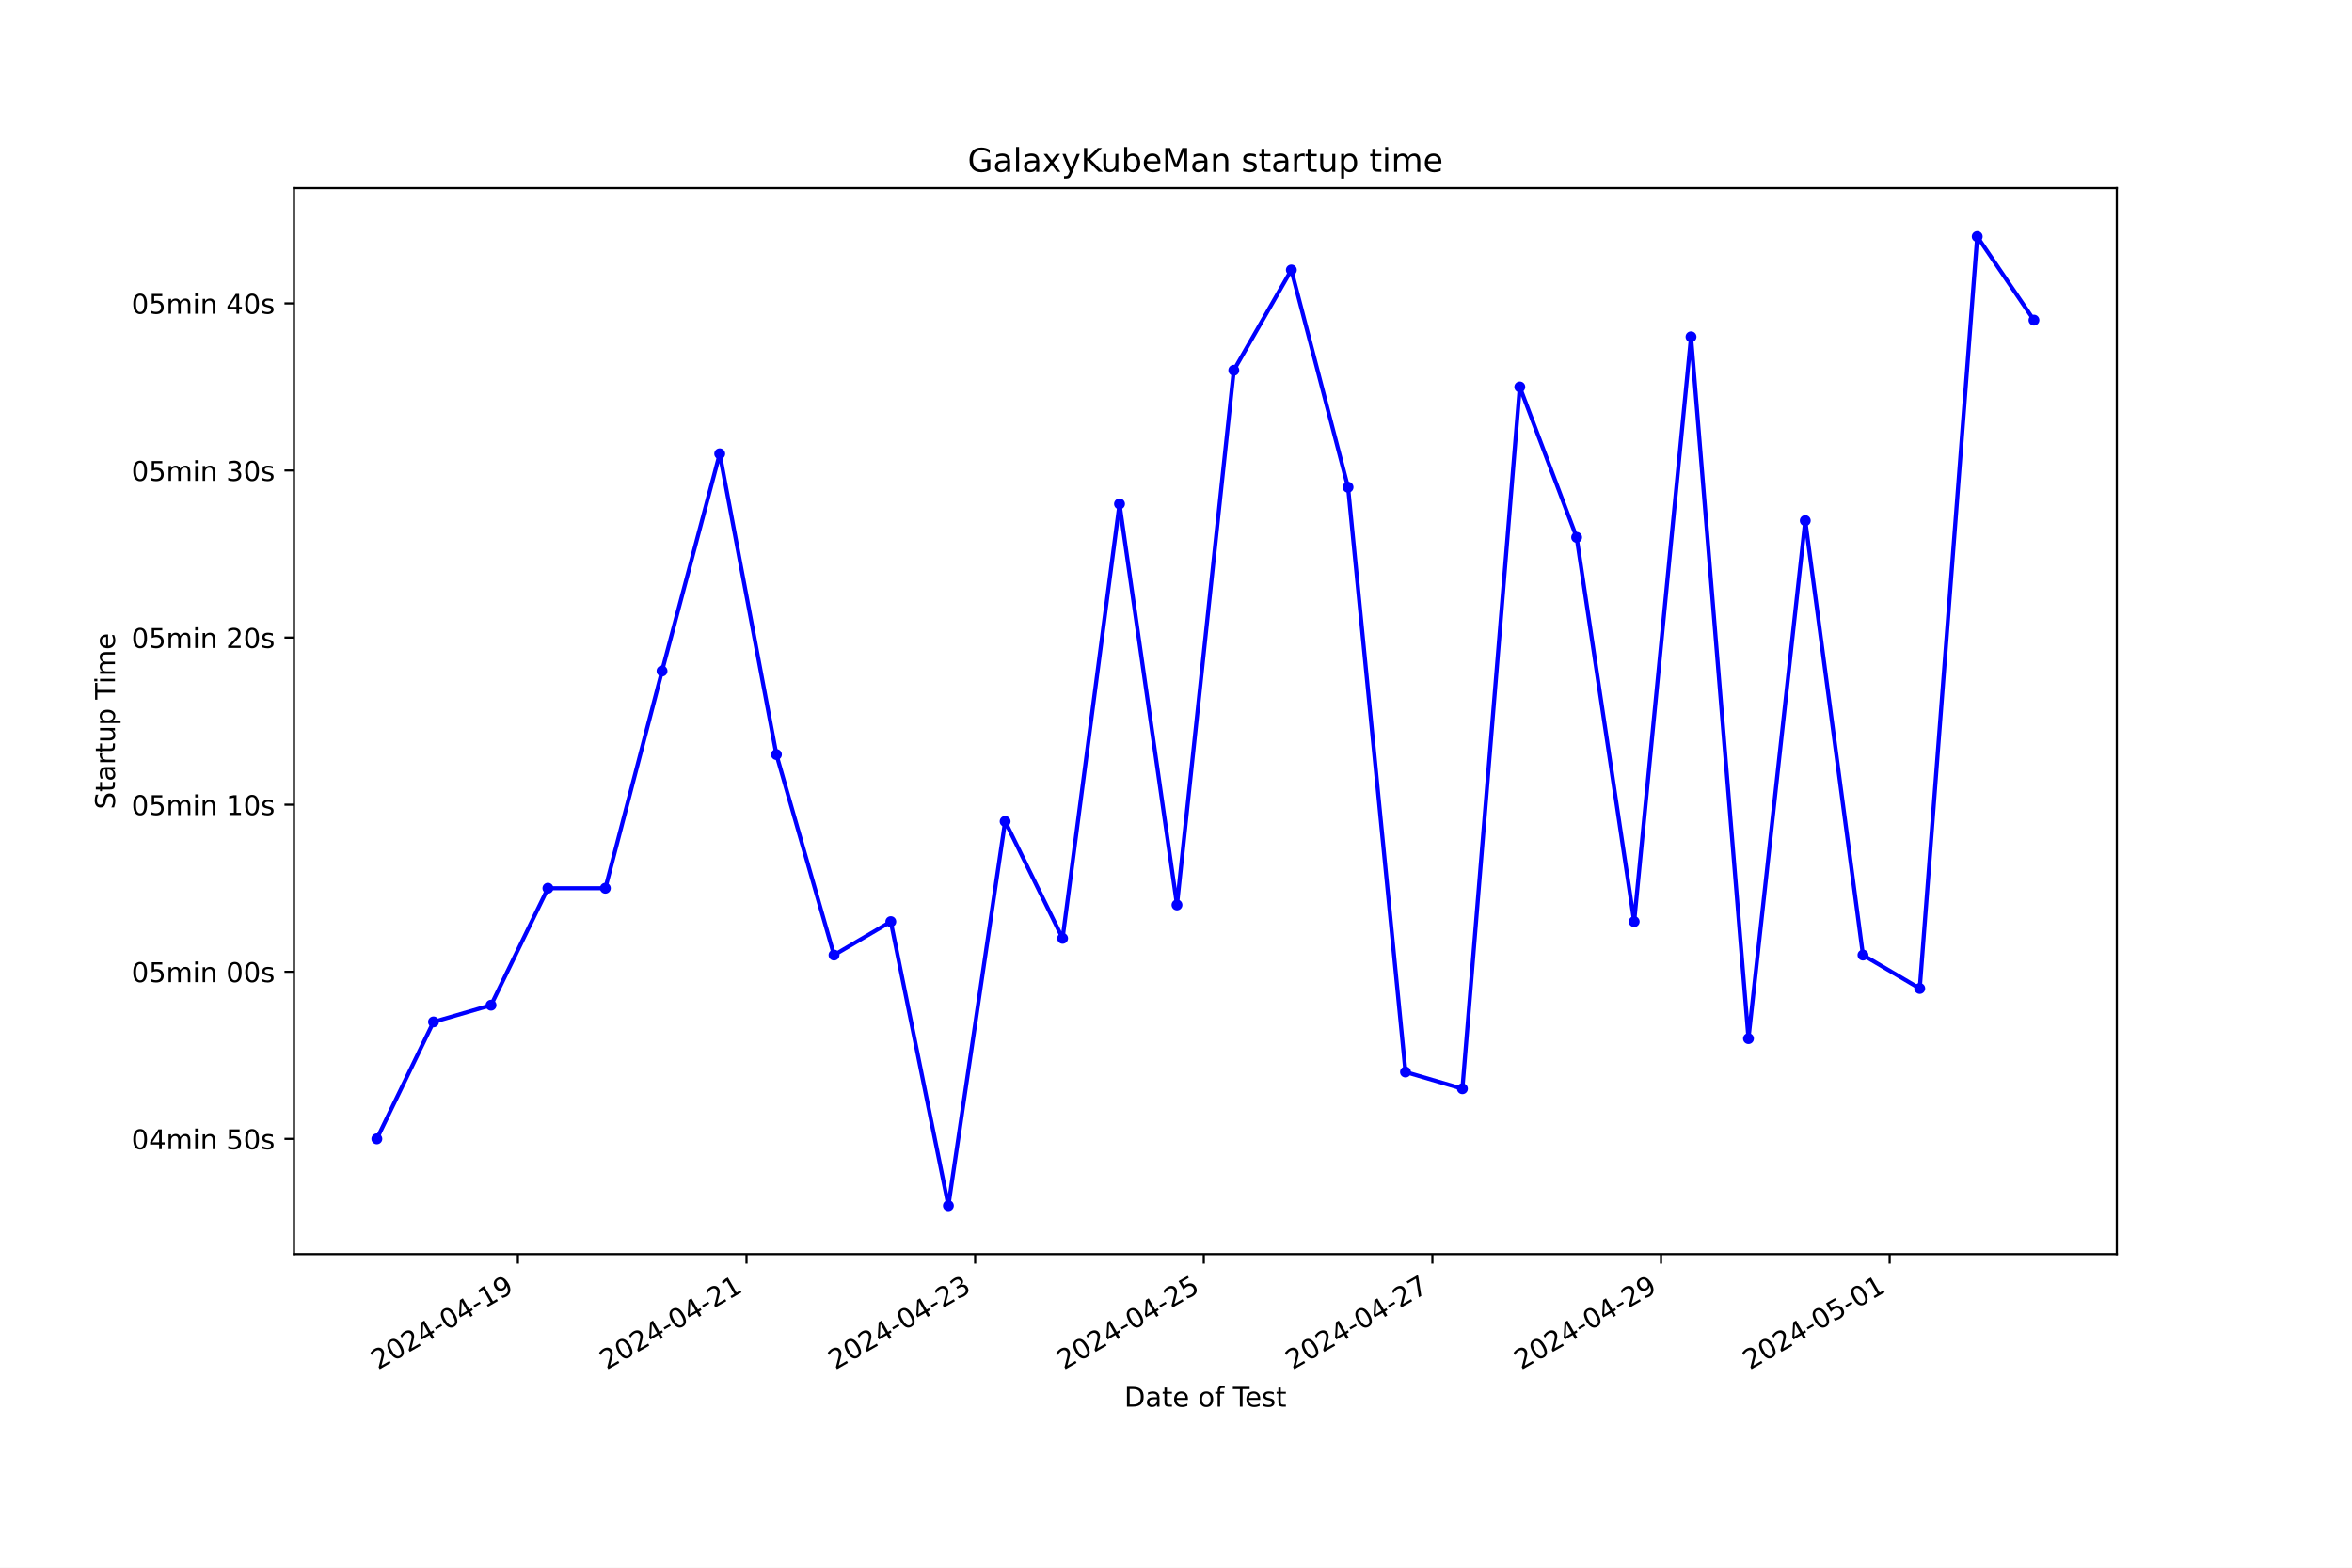
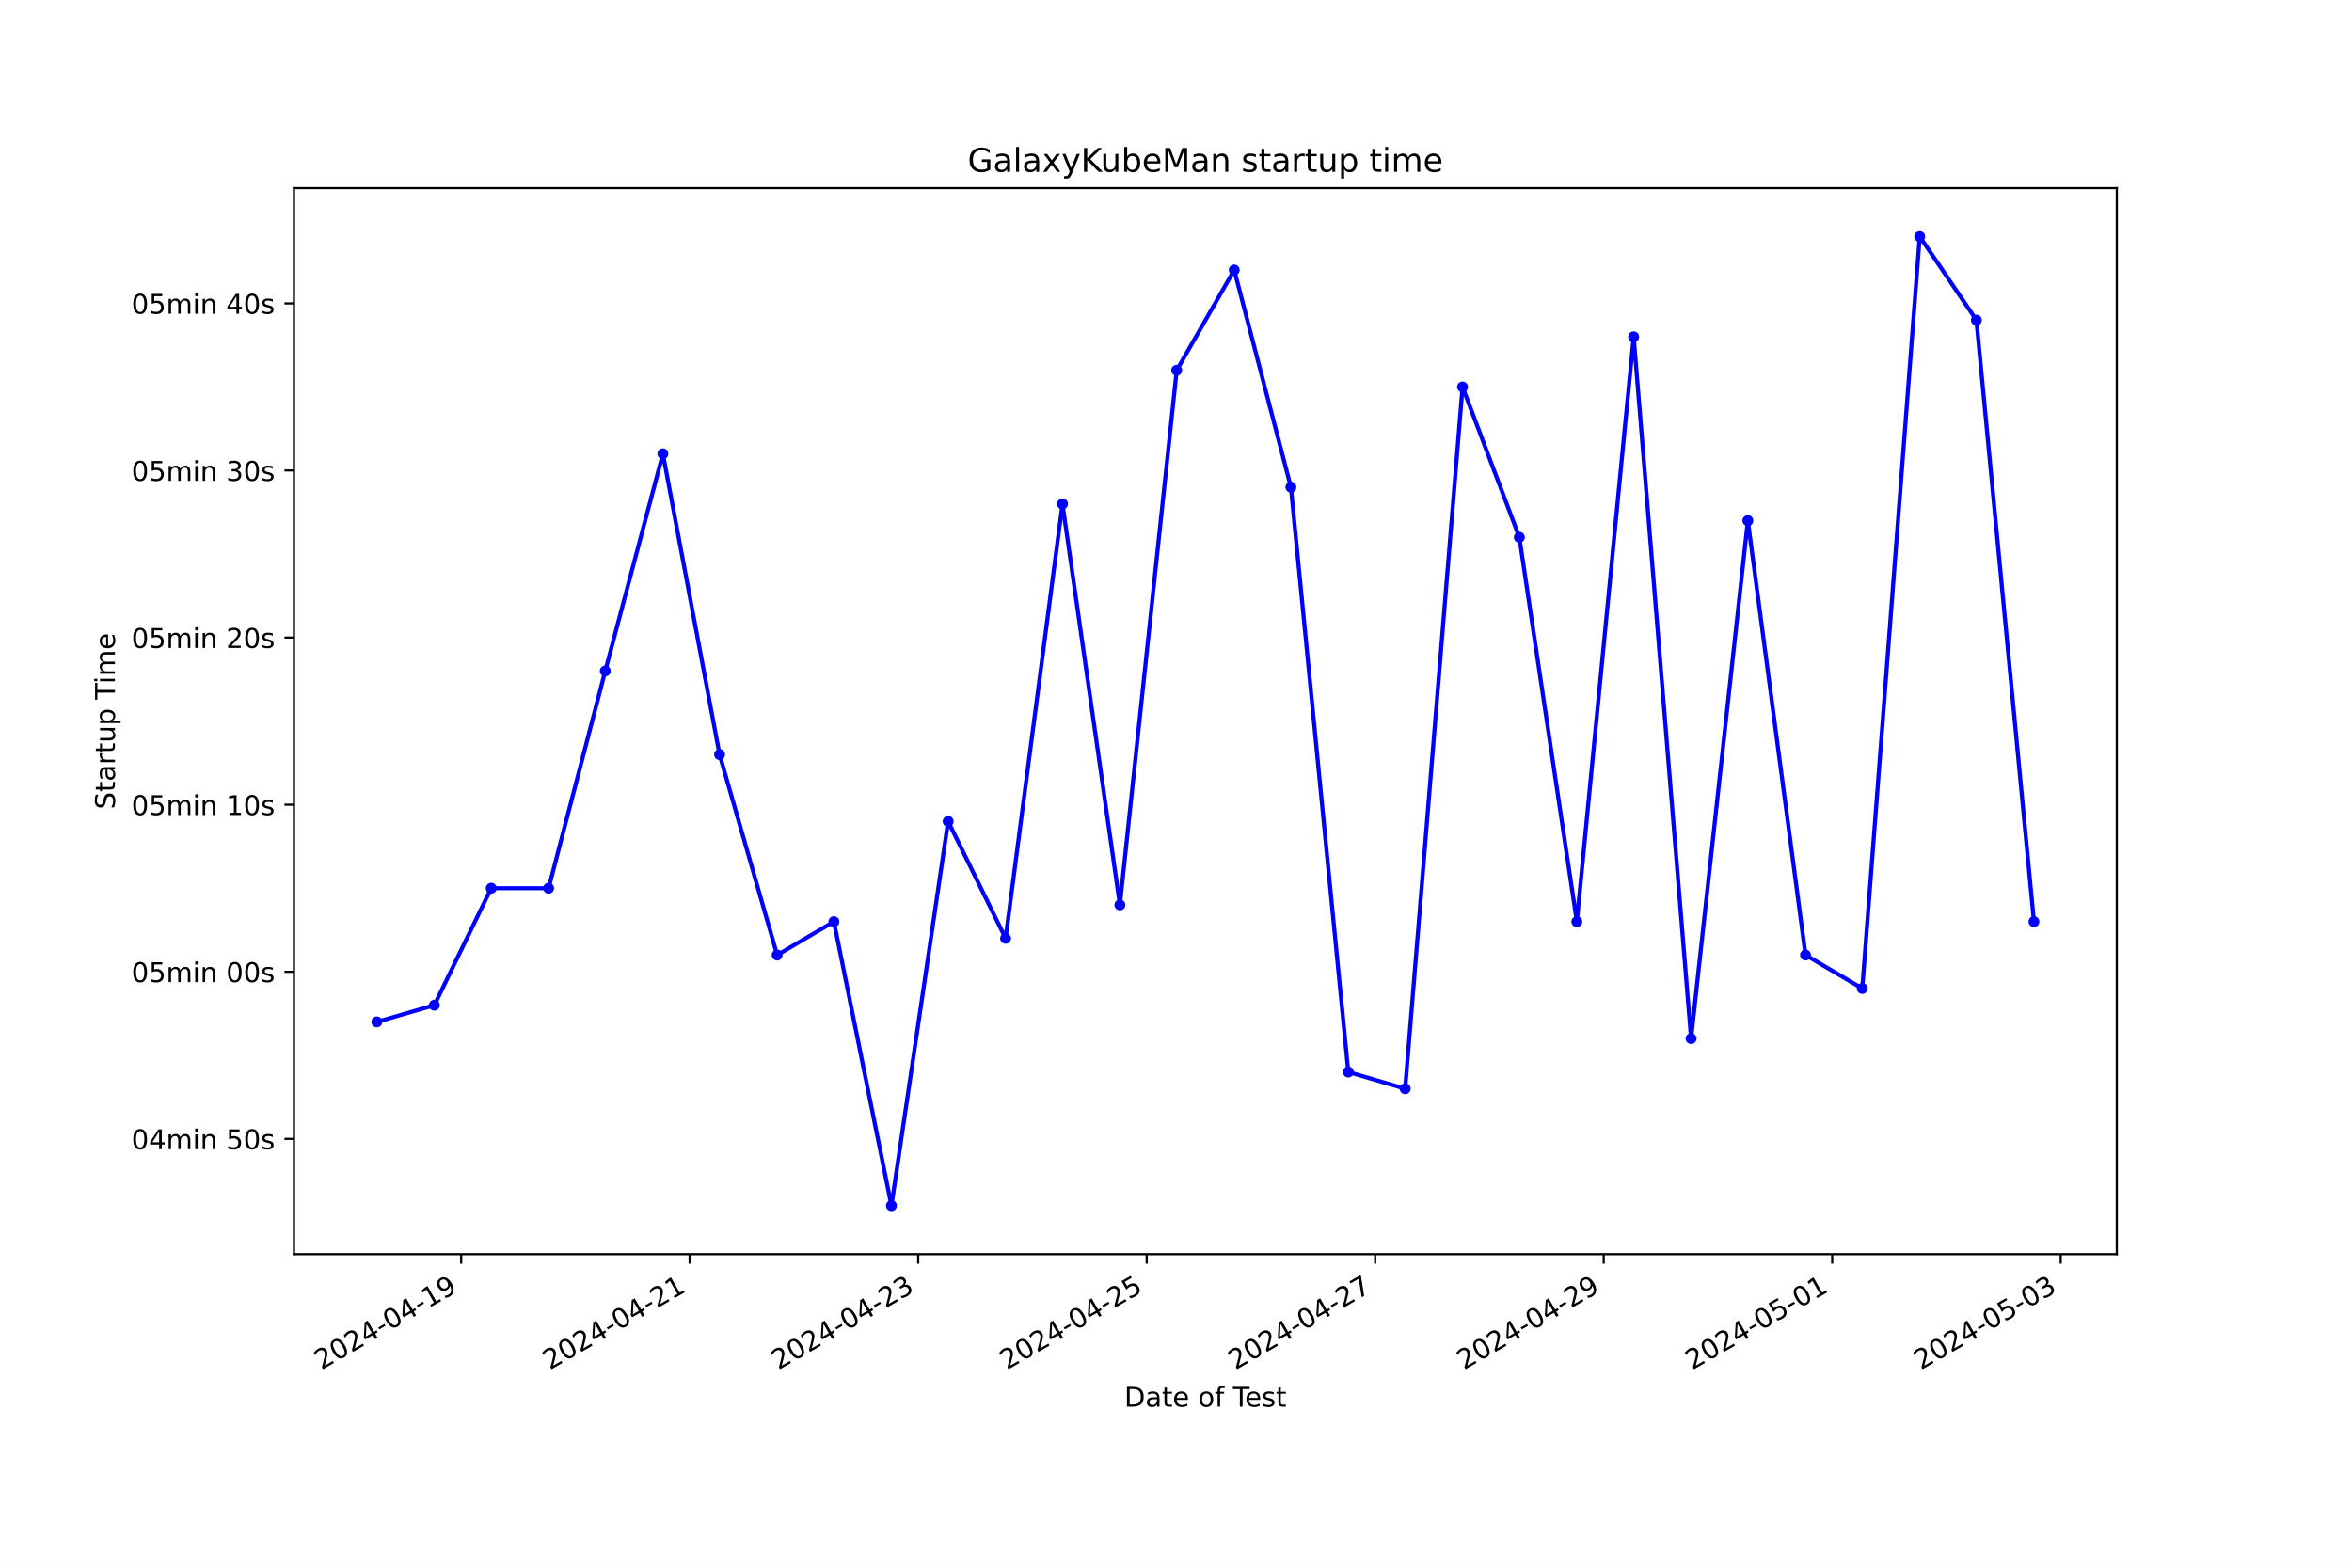
<svg xmlns="http://www.w3.org/2000/svg" xmlns:xlink="http://www.w3.org/1999/xlink" width="864pt" height="576pt" viewBox="0 0 864 576" version="1.1">
  <defs>
    <style type="text/css">*{stroke-linejoin: round; stroke-linecap: butt}</style>
  </defs>
  <g id="figure_1">
    <g id="patch_1">
      <path d="M 0 576  L 864 576  L 864 0  L 0 0  z " style="fill: #ffffff" />
    </g>
    <g id="axes_1">
      <g id="patch_2">
        <path d="M 108 460.8  L 777.6 460.8  L 777.6 69.12  L 108 69.12  z " style="fill: #ffffff" />
      </g>
      <g id="matplotlib.axis_1">
        <g id="xtick_1">
          <g id="line2d_1">
            <defs>
-               <path id="m2655f3339d" d="M 0 0  L 0 3.5  " style="stroke: #000000; stroke-width: 0.8" />
+               <path id="m634c5c6048" d="M 0 0  L 0 3.5  " style="stroke: #000000; stroke-width: 0.8" />
            </defs>
            <g>
-               <use xlink:href="#m2655f3339d" x="190.243" y="460.8" style="stroke: #000000; stroke-width: 0.8" />
+               <use xlink:href="#m634c5c6048" x="169.413" y="460.8" style="stroke: #000000; stroke-width: 0.8" />
            </g>
          </g>
          <g id="text_1">
-             <g transform="translate(138.8737 503.4383) rotate(-30) scale(0.1 -0.1)">
+             <g transform="translate(118.0431 503.4383) rotate(-30) scale(0.1 -0.1)">
              <defs>
                <path id="DejaVuSans-32" d="M 1228 531  L 3431 531  L 3431 0  L 469 0  L 469 531  Q 828 903 1448 1529  Q 2069 2156 2228 2338  Q 2531 2678 2651 2914  Q 2772 3150 2772 3378  Q 2772 3750 2511 3984  Q 2250 4219 1831 4219  Q 1534 4219 1204 4116  Q 875 4013 500 3803  L 500 4441  Q 881 4594 1212 4672  Q 1544 4750 1819 4750  Q 2544 4750 2975 4387  Q 3406 4025 3406 3419  Q 3406 3131 3298 2873  Q 3191 2616 2906 2266  Q 2828 2175 2409 1742  Q 1991 1309 1228 531  z " transform="scale(0.015625)" />
                <path id="DejaVuSans-30" d="M 2034 4250  Q 1547 4250 1301 3770  Q 1056 3291 1056 2328  Q 1056 1369 1301 889  Q 1547 409 2034 409  Q 2525 409 2770 889  Q 3016 1369 3016 2328  Q 3016 3291 2770 3770  Q 2525 4250 2034 4250  z M 2034 4750  Q 2819 4750 3233 4129  Q 3647 3509 3647 2328  Q 3647 1150 3233 529  Q 2819 -91 2034 -91  Q 1250 -91 836 529  Q 422 1150 422 2328  Q 422 3509 836 4129  Q 1250 4750 2034 4750  z " transform="scale(0.015625)" />
                <path id="DejaVuSans-34" d="M 2419 4116  L 825 1625  L 2419 1625  L 2419 4116  z M 2253 4666  L 3047 4666  L 3047 1625  L 3713 1625  L 3713 1100  L 3047 1100  L 3047 0  L 2419 0  L 2419 1100  L 313 1100  L 313 1709  L 2253 4666  z " transform="scale(0.015625)" />
                <path id="DejaVuSans-2d" d="M 313 2009  L 1997 2009  L 1997 1497  L 313 1497  L 313 2009  z " transform="scale(0.015625)" />
                <path id="DejaVuSans-31" d="M 794 531  L 1825 531  L 1825 4091  L 703 3866  L 703 4441  L 1819 4666  L 2450 4666  L 2450 531  L 3481 531  L 3481 0  L 794 0  L 794 531  z " transform="scale(0.015625)" />
                <path id="DejaVuSans-39" d="M 703 97  L 703 672  Q 941 559 1184 500  Q 1428 441 1663 441  Q 2288 441 2617 861  Q 2947 1281 2994 2138  Q 2813 1869 2534 1725  Q 2256 1581 1919 1581  Q 1219 1581 811 2004  Q 403 2428 403 3163  Q 403 3881 828 4315  Q 1253 4750 1959 4750  Q 2769 4750 3195 4129  Q 3622 3509 3622 2328  Q 3622 1225 3098 567  Q 2575 -91 1691 -91  Q 1453 -91 1209 -44  Q 966 3 703 97  z M 1959 2075  Q 2384 2075 2632 2365  Q 2881 2656 2881 3163  Q 2881 3666 2632 3958  Q 2384 4250 1959 4250  Q 1534 4250 1286 3958  Q 1038 3666 1038 3163  Q 1038 2656 1286 2365  Q 1534 2075 1959 2075  z " transform="scale(0.015625)" />
              </defs>
              <use xlink:href="#DejaVuSans-32" />
              <use xlink:href="#DejaVuSans-30" x="63.623" />
              <use xlink:href="#DejaVuSans-32" x="127.246" />
              <use xlink:href="#DejaVuSans-34" x="190.869" />
              <use xlink:href="#DejaVuSans-2d" x="254.492" />
              <use xlink:href="#DejaVuSans-30" x="290.576" />
              <use xlink:href="#DejaVuSans-34" x="354.199" />
              <use xlink:href="#DejaVuSans-2d" x="417.822" />
              <use xlink:href="#DejaVuSans-31" x="453.906" />
              <use xlink:href="#DejaVuSans-39" x="517.529" />
            </g>
          </g>
        </g>
        <g id="xtick_2">
          <g id="line2d_2">
            <g>
-               <use xlink:href="#m2655f3339d" x="274.229" y="460.8" style="stroke: #000000; stroke-width: 0.8" />
+               <use xlink:href="#m634c5c6048" x="253.352" y="460.8" style="stroke: #000000; stroke-width: 0.8" />
            </g>
          </g>
          <g id="text_2">
-             <g transform="translate(222.8595 503.4383) rotate(-30) scale(0.1 -0.1)">
+             <g transform="translate(201.9829 503.4383) rotate(-30) scale(0.1 -0.1)">
              <use xlink:href="#DejaVuSans-32" />
              <use xlink:href="#DejaVuSans-30" x="63.623" />
              <use xlink:href="#DejaVuSans-32" x="127.246" />
              <use xlink:href="#DejaVuSans-34" x="190.869" />
              <use xlink:href="#DejaVuSans-2d" x="254.492" />
              <use xlink:href="#DejaVuSans-30" x="290.576" />
              <use xlink:href="#DejaVuSans-34" x="354.199" />
              <use xlink:href="#DejaVuSans-2d" x="417.822" />
              <use xlink:href="#DejaVuSans-32" x="453.906" />
              <use xlink:href="#DejaVuSans-31" x="517.529" />
            </g>
          </g>
        </g>
        <g id="xtick_3">
          <g id="line2d_3">
            <g>
-               <use xlink:href="#m2655f3339d" x="358.215" y="460.8" style="stroke: #000000; stroke-width: 0.8" />
+               <use xlink:href="#m634c5c6048" x="337.292" y="460.8" style="stroke: #000000; stroke-width: 0.8" />
            </g>
          </g>
          <g id="text_3">
-             <g transform="translate(306.8453 503.4383) rotate(-30) scale(0.1 -0.1)">
+             <g transform="translate(285.9228 503.4383) rotate(-30) scale(0.1 -0.1)">
              <defs>
                <path id="DejaVuSans-33" d="M 2597 2516  Q 3050 2419 3304 2112  Q 3559 1806 3559 1356  Q 3559 666 3084 287  Q 2609 -91 1734 -91  Q 1441 -91 1130 -33  Q 819 25 488 141  L 488 750  Q 750 597 1062 519  Q 1375 441 1716 441  Q 2309 441 2620 675  Q 2931 909 2931 1356  Q 2931 1769 2642 2001  Q 2353 2234 1838 2234  L 1294 2234  L 1294 2753  L 1863 2753  Q 2328 2753 2575 2939  Q 2822 3125 2822 3475  Q 2822 3834 2567 4026  Q 2313 4219 1838 4219  Q 1578 4219 1281 4162  Q 984 4106 628 3988  L 628 4550  Q 988 4650 1302 4700  Q 1616 4750 1894 4750  Q 2613 4750 3031 4423  Q 3450 4097 3450 3541  Q 3450 3153 3228 2886  Q 3006 2619 2597 2516  z " transform="scale(0.015625)" />
              </defs>
              <use xlink:href="#DejaVuSans-32" />
              <use xlink:href="#DejaVuSans-30" x="63.623" />
              <use xlink:href="#DejaVuSans-32" x="127.246" />
              <use xlink:href="#DejaVuSans-34" x="190.869" />
              <use xlink:href="#DejaVuSans-2d" x="254.492" />
              <use xlink:href="#DejaVuSans-30" x="290.576" />
              <use xlink:href="#DejaVuSans-34" x="354.199" />
              <use xlink:href="#DejaVuSans-2d" x="417.822" />
              <use xlink:href="#DejaVuSans-32" x="453.906" />
              <use xlink:href="#DejaVuSans-33" x="517.529" />
            </g>
          </g>
        </g>
        <g id="xtick_4">
          <g id="line2d_4">
            <g>
-               <use xlink:href="#m2655f3339d" x="442.2" y="460.8" style="stroke: #000000; stroke-width: 0.8" />
+               <use xlink:href="#m634c5c6048" x="421.232" y="460.8" style="stroke: #000000; stroke-width: 0.8" />
            </g>
          </g>
          <g id="text_4">
-             <g transform="translate(390.831 503.4383) rotate(-30) scale(0.1 -0.1)">
+             <g transform="translate(369.8627 503.4383) rotate(-30) scale(0.1 -0.1)">
              <defs>
                <path id="DejaVuSans-35" d="M 691 4666  L 3169 4666  L 3169 4134  L 1269 4134  L 1269 2991  Q 1406 3038 1543 3061  Q 1681 3084 1819 3084  Q 2600 3084 3056 2656  Q 3513 2228 3513 1497  Q 3513 744 3044 326  Q 2575 -91 1722 -91  Q 1428 -91 1123 -41  Q 819 9 494 109  L 494 744  Q 775 591 1075 516  Q 1375 441 1709 441  Q 2250 441 2565 725  Q 2881 1009 2881 1497  Q 2881 1984 2565 2268  Q 2250 2553 1709 2553  Q 1456 2553 1204 2497  Q 953 2441 691 2322  L 691 4666  z " transform="scale(0.015625)" />
              </defs>
              <use xlink:href="#DejaVuSans-32" />
              <use xlink:href="#DejaVuSans-30" x="63.623" />
              <use xlink:href="#DejaVuSans-32" x="127.246" />
              <use xlink:href="#DejaVuSans-34" x="190.869" />
              <use xlink:href="#DejaVuSans-2d" x="254.492" />
              <use xlink:href="#DejaVuSans-30" x="290.576" />
              <use xlink:href="#DejaVuSans-34" x="354.199" />
              <use xlink:href="#DejaVuSans-2d" x="417.822" />
              <use xlink:href="#DejaVuSans-32" x="453.906" />
              <use xlink:href="#DejaVuSans-35" x="517.529" />
            </g>
          </g>
        </g>
        <g id="xtick_5">
          <g id="line2d_5">
            <g>
-               <use xlink:href="#m2655f3339d" x="526.186" y="460.8" style="stroke: #000000; stroke-width: 0.8" />
+               <use xlink:href="#m634c5c6048" x="505.172" y="460.8" style="stroke: #000000; stroke-width: 0.8" />
            </g>
          </g>
          <g id="text_5">
-             <g transform="translate(474.8168 503.4383) rotate(-30) scale(0.1 -0.1)">
+             <g transform="translate(453.8025 503.4383) rotate(-30) scale(0.1 -0.1)">
              <defs>
                <path id="DejaVuSans-37" d="M 525 4666  L 3525 4666  L 3525 4397  L 1831 0  L 1172 0  L 2766 4134  L 525 4134  L 525 4666  z " transform="scale(0.015625)" />
              </defs>
              <use xlink:href="#DejaVuSans-32" />
              <use xlink:href="#DejaVuSans-30" x="63.623" />
              <use xlink:href="#DejaVuSans-32" x="127.246" />
              <use xlink:href="#DejaVuSans-34" x="190.869" />
              <use xlink:href="#DejaVuSans-2d" x="254.492" />
              <use xlink:href="#DejaVuSans-30" x="290.576" />
              <use xlink:href="#DejaVuSans-34" x="354.199" />
              <use xlink:href="#DejaVuSans-2d" x="417.822" />
              <use xlink:href="#DejaVuSans-32" x="453.906" />
              <use xlink:href="#DejaVuSans-37" x="517.529" />
            </g>
          </g>
        </g>
        <g id="xtick_6">
          <g id="line2d_6">
            <g>
-               <use xlink:href="#m2655f3339d" x="610.172" y="460.8" style="stroke: #000000; stroke-width: 0.8" />
+               <use xlink:href="#m634c5c6048" x="589.112" y="460.8" style="stroke: #000000; stroke-width: 0.8" />
            </g>
          </g>
          <g id="text_6">
-             <g transform="translate(558.8026 503.4383) rotate(-30) scale(0.1 -0.1)">
+             <g transform="translate(537.7424 503.4383) rotate(-30) scale(0.1 -0.1)">
              <use xlink:href="#DejaVuSans-32" />
              <use xlink:href="#DejaVuSans-30" x="63.623" />
              <use xlink:href="#DejaVuSans-32" x="127.246" />
              <use xlink:href="#DejaVuSans-34" x="190.869" />
              <use xlink:href="#DejaVuSans-2d" x="254.492" />
              <use xlink:href="#DejaVuSans-30" x="290.576" />
              <use xlink:href="#DejaVuSans-34" x="354.199" />
              <use xlink:href="#DejaVuSans-2d" x="417.822" />
              <use xlink:href="#DejaVuSans-32" x="453.906" />
              <use xlink:href="#DejaVuSans-39" x="517.529" />
            </g>
          </g>
        </g>
        <g id="xtick_7">
          <g id="line2d_7">
            <g>
-               <use xlink:href="#m2655f3339d" x="694.158" y="460.8" style="stroke: #000000; stroke-width: 0.8" />
+               <use xlink:href="#m634c5c6048" x="673.052" y="460.8" style="stroke: #000000; stroke-width: 0.8" />
            </g>
          </g>
          <g id="text_7">
-             <g transform="translate(642.7884 503.4383) rotate(-30) scale(0.1 -0.1)">
+             <g transform="translate(621.6823 503.4383) rotate(-30) scale(0.1 -0.1)">
              <use xlink:href="#DejaVuSans-32" />
              <use xlink:href="#DejaVuSans-30" x="63.623" />
              <use xlink:href="#DejaVuSans-32" x="127.246" />
              <use xlink:href="#DejaVuSans-34" x="190.869" />
              <use xlink:href="#DejaVuSans-2d" x="254.492" />
              <use xlink:href="#DejaVuSans-30" x="290.576" />
              <use xlink:href="#DejaVuSans-35" x="354.199" />
              <use xlink:href="#DejaVuSans-2d" x="417.822" />
              <use xlink:href="#DejaVuSans-30" x="453.906" />
              <use xlink:href="#DejaVuSans-31" x="517.529" />
            </g>
          </g>
        </g>
-         <g id="text_8">
+         <g id="xtick_8">
+           <g id="line2d_8">
+             <g>
+               <use xlink:href="#m634c5c6048" x="756.992" y="460.8" style="stroke: #000000; stroke-width: 0.8" />
+             </g>
+           </g>
+           <g id="text_8">
+             <g transform="translate(705.6221 503.4383) rotate(-30) scale(0.1 -0.1)">
+               <use xlink:href="#DejaVuSans-32" />
+               <use xlink:href="#DejaVuSans-30" x="63.623" />
+               <use xlink:href="#DejaVuSans-32" x="127.246" />
+               <use xlink:href="#DejaVuSans-34" x="190.869" />
+               <use xlink:href="#DejaVuSans-2d" x="254.492" />
+               <use xlink:href="#DejaVuSans-30" x="290.576" />
+               <use xlink:href="#DejaVuSans-35" x="354.199" />
+               <use xlink:href="#DejaVuSans-2d" x="417.822" />
+               <use xlink:href="#DejaVuSans-30" x="453.906" />
+               <use xlink:href="#DejaVuSans-33" x="517.529" />
+             </g>
+           </g>
+         </g>
+         <g id="text_9">
          <g transform="translate(413.0063 516.8378) scale(0.1 -0.1)">
            <defs>
              <path id="DejaVuSans-44" d="M 1259 4147  L 1259 519  L 2022 519  Q 2988 519 3436 956  Q 3884 1394 3884 2338  Q 3884 3275 3436 3711  Q 2988 4147 2022 4147  L 1259 4147  z M 628 4666  L 1925 4666  Q 3281 4666 3915 4102  Q 4550 3538 4550 2338  Q 4550 1131 3912 565  Q 3275 0 1925 0  L 628 0  L 628 4666  z " transform="scale(0.015625)" />
              <path id="DejaVuSans-61" d="M 2194 1759  Q 1497 1759 1228 1600  Q 959 1441 959 1056  Q 959 750 1161 570  Q 1363 391 1709 391  Q 2188 391 2477 730  Q 2766 1069 2766 1631  L 2766 1759  L 2194 1759  z M 3341 1997  L 3341 0  L 2766 0  L 2766 531  Q 2569 213 2275 61  Q 1981 -91 1556 -91  Q 1019 -91 701 211  Q 384 513 384 1019  Q 384 1609 779 1909  Q 1175 2209 1959 2209  L 2766 2209  L 2766 2266  Q 2766 2663 2505 2880  Q 2244 3097 1772 3097  Q 1472 3097 1187 3025  Q 903 2953 641 2809  L 641 3341  Q 956 3463 1253 3523  Q 1550 3584 1831 3584  Q 2591 3584 2966 3190  Q 3341 2797 3341 1997  z " transform="scale(0.015625)" />
              <path id="DejaVuSans-74" d="M 1172 4494  L 1172 3500  L 2356 3500  L 2356 3053  L 1172 3053  L 1172 1153  Q 1172 725 1289 603  Q 1406 481 1766 481  L 2356 481  L 2356 0  L 1766 0  Q 1100 0 847 248  Q 594 497 594 1153  L 594 3053  L 172 3053  L 172 3500  L 594 3500  L 594 4494  L 1172 4494  z " transform="scale(0.015625)" />
              <path id="DejaVuSans-65" d="M 3597 1894  L 3597 1613  L 953 1613  Q 991 1019 1311 708  Q 1631 397 2203 397  Q 2534 397 2845 478  Q 3156 559 3463 722  L 3463 178  Q 3153 47 2828 -22  Q 2503 -91 2169 -91  Q 1331 -91 842 396  Q 353 884 353 1716  Q 353 2575 817 3079  Q 1281 3584 2069 3584  Q 2775 3584 3186 3129  Q 3597 2675 3597 1894  z M 3022 2063  Q 3016 2534 2758 2815  Q 2500 3097 2075 3097  Q 1594 3097 1305 2825  Q 1016 2553 972 2059  L 3022 2063  z " transform="scale(0.015625)" />
              <path id="DejaVuSans-20" transform="scale(0.015625)" />
              <path id="DejaVuSans-6f" d="M 1959 3097  Q 1497 3097 1228 2736  Q 959 2375 959 1747  Q 959 1119 1226 758  Q 1494 397 1959 397  Q 2419 397 2687 759  Q 2956 1122 2956 1747  Q 2956 2369 2687 2733  Q 2419 3097 1959 3097  z M 1959 3584  Q 2709 3584 3137 3096  Q 3566 2609 3566 1747  Q 3566 888 3137 398  Q 2709 -91 1959 -91  Q 1206 -91 779 398  Q 353 888 353 1747  Q 353 2609 779 3096  Q 1206 3584 1959 3584  z " transform="scale(0.015625)" />
              <path id="DejaVuSans-66" d="M 2375 4863  L 2375 4384  L 1825 4384  Q 1516 4384 1395 4259  Q 1275 4134 1275 3809  L 1275 3500  L 2222 3500  L 2222 3053  L 1275 3053  L 1275 0  L 697 0  L 697 3053  L 147 3053  L 147 3500  L 697 3500  L 697 3744  Q 697 4328 969 4595  Q 1241 4863 1831 4863  L 2375 4863  z " transform="scale(0.015625)" />
              <path id="DejaVuSans-54" d="M -19 4666  L 3928 4666  L 3928 4134  L 2272 4134  L 2272 0  L 1638 0  L 1638 4134  L -19 4134  L -19 4666  z " transform="scale(0.015625)" />
              <path id="DejaVuSans-73" d="M 2834 3397  L 2834 2853  Q 2591 2978 2328 3040  Q 2066 3103 1784 3103  Q 1356 3103 1142 2972  Q 928 2841 928 2578  Q 928 2378 1081 2264  Q 1234 2150 1697 2047  L 1894 2003  Q 2506 1872 2764 1633  Q 3022 1394 3022 966  Q 3022 478 2636 193  Q 2250 -91 1575 -91  Q 1294 -91 989 -36  Q 684 19 347 128  L 347 722  Q 666 556 975 473  Q 1284 391 1588 391  Q 1994 391 2212 530  Q 2431 669 2431 922  Q 2431 1156 2273 1281  Q 2116 1406 1581 1522  L 1381 1569  Q 847 1681 609 1914  Q 372 2147 372 2553  Q 372 3047 722 3315  Q 1072 3584 1716 3584  Q 2034 3584 2315 3537  Q 2597 3491 2834 3397  z " transform="scale(0.015625)" />
            </defs>
            <use xlink:href="#DejaVuSans-44" />
            <use xlink:href="#DejaVuSans-61" x="77.002" />
            <use xlink:href="#DejaVuSans-74" x="138.281" />
            <use xlink:href="#DejaVuSans-65" x="177.49" />
            <use xlink:href="#DejaVuSans-20" x="239.014" />
            <use xlink:href="#DejaVuSans-6f" x="270.801" />
            <use xlink:href="#DejaVuSans-66" x="331.982" />
            <use xlink:href="#DejaVuSans-20" x="367.188" />
            <use xlink:href="#DejaVuSans-54" x="398.975" />
            <use xlink:href="#DejaVuSans-65" x="443.059" />
            <use xlink:href="#DejaVuSans-73" x="504.582" />
            <use xlink:href="#DejaVuSans-74" x="556.682" />
          </g>
        </g>
      </g>
      <g id="matplotlib.axis_2">
        <g id="ytick_1">
-           <g id="line2d_8">
+           <g id="line2d_9">
            <defs>
-               <path id="m5ce1c38d17" d="M 0 0  L -3.5 0  " style="stroke: #000000; stroke-width: 0.8" />
+               <path id="m59e697920e" d="M 0 0  L -3.5 0  " style="stroke: #000000; stroke-width: 0.8" />
            </defs>
            <g>
-               <use xlink:href="#m5ce1c38d17" x="108" y="418.44" style="stroke: #000000; stroke-width: 0.8" />
-             </g>
-           </g>
-           <g id="text_9">
+               <use xlink:href="#m59e697920e" x="108" y="418.44" style="stroke: #000000; stroke-width: 0.8" />
+             </g>
+           </g>
+           <g id="text_10">
            <g transform="translate(48.30625 422.2388) scale(0.1 -0.1)">
              <defs>
                <path id="DejaVuSans-6d" d="M 3328 2828  Q 3544 3216 3844 3400  Q 4144 3584 4550 3584  Q 5097 3584 5394 3201  Q 5691 2819 5691 2113  L 5691 0  L 5113 0  L 5113 2094  Q 5113 2597 4934 2840  Q 4756 3084 4391 3084  Q 3944 3084 3684 2787  Q 3425 2491 3425 1978  L 3425 0  L 2847 0  L 2847 2094  Q 2847 2600 2669 2842  Q 2491 3084 2119 3084  Q 1678 3084 1418 2786  Q 1159 2488 1159 1978  L 1159 0  L 581 0  L 581 3500  L 1159 3500  L 1159 2956  Q 1356 3278 1631 3431  Q 1906 3584 2284 3584  Q 2666 3584 2933 3390  Q 3200 3197 3328 2828  z " transform="scale(0.015625)" />
                <path id="DejaVuSans-69" d="M 603 3500  L 1178 3500  L 1178 0  L 603 0  L 603 3500  z M 603 4863  L 1178 4863  L 1178 4134  L 603 4134  L 603 4863  z " transform="scale(0.015625)" />
                <path id="DejaVuSans-6e" d="M 3513 2113  L 3513 0  L 2938 0  L 2938 2094  Q 2938 2591 2744 2837  Q 2550 3084 2163 3084  Q 1697 3084 1428 2787  Q 1159 2491 1159 1978  L 1159 0  L 581 0  L 581 3500  L 1159 3500  L 1159 2956  Q 1366 3272 1645 3428  Q 1925 3584 2291 3584  Q 2894 3584 3203 3211  Q 3513 2838 3513 2113  z " transform="scale(0.015625)" />
              </defs>
              <use xlink:href="#DejaVuSans-30" />
              <use xlink:href="#DejaVuSans-34" x="63.623" />
              <use xlink:href="#DejaVuSans-6d" x="127.246" />
              <use xlink:href="#DejaVuSans-69" x="224.658" />
              <use xlink:href="#DejaVuSans-6e" x="252.441" />
              <use xlink:href="#DejaVuSans-20" x="315.82" />
              <use xlink:href="#DejaVuSans-35" x="347.607" />
              <use xlink:href="#DejaVuSans-30" x="411.23" />
              <use xlink:href="#DejaVuSans-73" x="474.854" />
            </g>
          </g>
        </g>
        <g id="ytick_2">
-           <g id="line2d_9">
-             <g>
-               <use xlink:href="#m5ce1c38d17" x="108" y="357.048" style="stroke: #000000; stroke-width: 0.8" />
-             </g>
-           </g>
-           <g id="text_10">
+           <g id="line2d_10">
+             <g>
+               <use xlink:href="#m59e697920e" x="108" y="357.048" style="stroke: #000000; stroke-width: 0.8" />
+             </g>
+           </g>
+           <g id="text_11">
            <g transform="translate(48.30625 360.847) scale(0.1 -0.1)">
              <use xlink:href="#DejaVuSans-30" />
              <use xlink:href="#DejaVuSans-35" x="63.623" />
              <use xlink:href="#DejaVuSans-6d" x="127.246" />
              <use xlink:href="#DejaVuSans-69" x="224.658" />
              <use xlink:href="#DejaVuSans-6e" x="252.441" />
              <use xlink:href="#DejaVuSans-20" x="315.82" />
              <use xlink:href="#DejaVuSans-30" x="347.607" />
              <use xlink:href="#DejaVuSans-30" x="411.23" />
              <use xlink:href="#DejaVuSans-73" x="474.854" />
            </g>
          </g>
        </g>
        <g id="ytick_3">
-           <g id="line2d_10">
-             <g>
-               <use xlink:href="#m5ce1c38d17" x="108" y="295.656" style="stroke: #000000; stroke-width: 0.8" />
-             </g>
-           </g>
-           <g id="text_11">
+           <g id="line2d_11">
+             <g>
+               <use xlink:href="#m59e697920e" x="108" y="295.656" style="stroke: #000000; stroke-width: 0.8" />
+             </g>
+           </g>
+           <g id="text_12">
            <g transform="translate(48.30625 299.4551) scale(0.1 -0.1)">
              <use xlink:href="#DejaVuSans-30" />
              <use xlink:href="#DejaVuSans-35" x="63.623" />
              <use xlink:href="#DejaVuSans-6d" x="127.246" />
              <use xlink:href="#DejaVuSans-69" x="224.658" />
              <use xlink:href="#DejaVuSans-6e" x="252.441" />
              <use xlink:href="#DejaVuSans-20" x="315.82" />
              <use xlink:href="#DejaVuSans-31" x="347.607" />
              <use xlink:href="#DejaVuSans-30" x="411.23" />
              <use xlink:href="#DejaVuSans-73" x="474.854" />
            </g>
          </g>
        </g>
        <g id="ytick_4">
-           <g id="line2d_11">
-             <g>
-               <use xlink:href="#m5ce1c38d17" x="108" y="234.264" style="stroke: #000000; stroke-width: 0.8" />
-             </g>
-           </g>
-           <g id="text_12">
+           <g id="line2d_12">
+             <g>
+               <use xlink:href="#m59e697920e" x="108" y="234.264" style="stroke: #000000; stroke-width: 0.8" />
+             </g>
+           </g>
+           <g id="text_13">
            <g transform="translate(48.30625 238.0633) scale(0.1 -0.1)">
              <use xlink:href="#DejaVuSans-30" />
              <use xlink:href="#DejaVuSans-35" x="63.623" />
              <use xlink:href="#DejaVuSans-6d" x="127.246" />
              <use xlink:href="#DejaVuSans-69" x="224.658" />
              <use xlink:href="#DejaVuSans-6e" x="252.441" />
              <use xlink:href="#DejaVuSans-20" x="315.82" />
              <use xlink:href="#DejaVuSans-32" x="347.607" />
              <use xlink:href="#DejaVuSans-30" x="411.23" />
              <use xlink:href="#DejaVuSans-73" x="474.854" />
            </g>
          </g>
        </g>
        <g id="ytick_5">
-           <g id="line2d_12">
-             <g>
-               <use xlink:href="#m5ce1c38d17" x="108" y="172.872" style="stroke: #000000; stroke-width: 0.8" />
-             </g>
-           </g>
-           <g id="text_13">
+           <g id="line2d_13">
+             <g>
+               <use xlink:href="#m59e697920e" x="108" y="172.872" style="stroke: #000000; stroke-width: 0.8" />
+             </g>
+           </g>
+           <g id="text_14">
            <g transform="translate(48.30625 176.6714) scale(0.1 -0.1)">
              <use xlink:href="#DejaVuSans-30" />
              <use xlink:href="#DejaVuSans-35" x="63.623" />
              <use xlink:href="#DejaVuSans-6d" x="127.246" />
              <use xlink:href="#DejaVuSans-69" x="224.658" />
              <use xlink:href="#DejaVuSans-6e" x="252.441" />
              <use xlink:href="#DejaVuSans-20" x="315.82" />
              <use xlink:href="#DejaVuSans-33" x="347.607" />
              <use xlink:href="#DejaVuSans-30" x="411.23" />
              <use xlink:href="#DejaVuSans-73" x="474.854" />
            </g>
          </g>
        </g>
        <g id="ytick_6">
-           <g id="line2d_13">
-             <g>
-               <use xlink:href="#m5ce1c38d17" x="108" y="111.48" style="stroke: #000000; stroke-width: 0.8" />
-             </g>
-           </g>
-           <g id="text_14">
+           <g id="line2d_14">
+             <g>
+               <use xlink:href="#m59e697920e" x="108" y="111.48" style="stroke: #000000; stroke-width: 0.8" />
+             </g>
+           </g>
+           <g id="text_15">
            <g transform="translate(48.30625 115.2796) scale(0.1 -0.1)">
              <use xlink:href="#DejaVuSans-30" />
              <use xlink:href="#DejaVuSans-35" x="63.623" />
              <use xlink:href="#DejaVuSans-6d" x="127.246" />
              <use xlink:href="#DejaVuSans-69" x="224.658" />
              <use xlink:href="#DejaVuSans-6e" x="252.441" />
              <use xlink:href="#DejaVuSans-20" x="315.82" />
              <use xlink:href="#DejaVuSans-34" x="347.607" />
              <use xlink:href="#DejaVuSans-30" x="411.23" />
              <use xlink:href="#DejaVuSans-73" x="474.854" />
            </g>
          </g>
        </g>
-         <g id="text_15">
+         <g id="text_16">
          <g transform="translate(42.22656 297.3397) rotate(-90) scale(0.1 -0.1)">
            <defs>
              <path id="DejaVuSans-53" d="M 3425 4513  L 3425 3897  Q 3066 4069 2747 4153  Q 2428 4238 2131 4238  Q 1616 4238 1336 4038  Q 1056 3838 1056 3469  Q 1056 3159 1242 3001  Q 1428 2844 1947 2747  L 2328 2669  Q 3034 2534 3370 2195  Q 3706 1856 3706 1288  Q 3706 609 3251 259  Q 2797 -91 1919 -91  Q 1588 -91 1214 -16  Q 841 59 441 206  L 441 856  Q 825 641 1194 531  Q 1563 422 1919 422  Q 2459 422 2753 634  Q 3047 847 3047 1241  Q 3047 1584 2836 1778  Q 2625 1972 2144 2069  L 1759 2144  Q 1053 2284 737 2584  Q 422 2884 422 3419  Q 422 4038 858 4394  Q 1294 4750 2059 4750  Q 2388 4750 2728 4690  Q 3069 4631 3425 4513  z " transform="scale(0.015625)" />
              <path id="DejaVuSans-72" d="M 2631 2963  Q 2534 3019 2420 3045  Q 2306 3072 2169 3072  Q 1681 3072 1420 2755  Q 1159 2438 1159 1844  L 1159 0  L 581 0  L 581 3500  L 1159 3500  L 1159 2956  Q 1341 3275 1631 3429  Q 1922 3584 2338 3584  Q 2397 3584 2469 3576  Q 2541 3569 2628 3553  L 2631 2963  z " transform="scale(0.015625)" />
              <path id="DejaVuSans-75" d="M 544 1381  L 544 3500  L 1119 3500  L 1119 1403  Q 1119 906 1312 657  Q 1506 409 1894 409  Q 2359 409 2629 706  Q 2900 1003 2900 1516  L 2900 3500  L 3475 3500  L 3475 0  L 2900 0  L 2900 538  Q 2691 219 2414 64  Q 2138 -91 1772 -91  Q 1169 -91 856 284  Q 544 659 544 1381  z M 1991 3584  L 1991 3584  z " transform="scale(0.015625)" />
              <path id="DejaVuSans-70" d="M 1159 525  L 1159 -1331  L 581 -1331  L 581 3500  L 1159 3500  L 1159 2969  Q 1341 3281 1617 3432  Q 1894 3584 2278 3584  Q 2916 3584 3314 3078  Q 3713 2572 3713 1747  Q 3713 922 3314 415  Q 2916 -91 2278 -91  Q 1894 -91 1617 61  Q 1341 213 1159 525  z M 3116 1747  Q 3116 2381 2855 2742  Q 2594 3103 2138 3103  Q 1681 3103 1420 2742  Q 1159 2381 1159 1747  Q 1159 1113 1420 752  Q 1681 391 2138 391  Q 2594 391 2855 752  Q 3116 1113 3116 1747  z " transform="scale(0.015625)" />
            </defs>
            <use xlink:href="#DejaVuSans-53" />
            <use xlink:href="#DejaVuSans-74" x="63.477" />
            <use xlink:href="#DejaVuSans-61" x="102.686" />
            <use xlink:href="#DejaVuSans-72" x="163.965" />
            <use xlink:href="#DejaVuSans-74" x="205.078" />
            <use xlink:href="#DejaVuSans-75" x="244.287" />
            <use xlink:href="#DejaVuSans-70" x="307.666" />
            <use xlink:href="#DejaVuSans-20" x="371.143" />
            <use xlink:href="#DejaVuSans-54" x="402.93" />
            <use xlink:href="#DejaVuSans-69" x="460.889" />
            <use xlink:href="#DejaVuSans-6d" x="488.672" />
            <use xlink:href="#DejaVuSans-65" x="586.084" />
          </g>
        </g>
      </g>
-       <g id="line2d_14">
-         <path d="M 747.164 117.62  L 726.326 86.924  L 705.212 363.187  L 684.356 350.909  L 663.155 191.29  L 642.296 381.605  L 621.191 123.759  L 600.309 338.63  L 579.171 197.429  L 558.292 142.176  L 537.205 400.022  L 516.306 393.883  L 495.206 179.011  L 474.371 99.202  L 453.234 136.037  L 432.36 332.491  L 411.25 185.151  L 390.341 344.769  L 369.227 301.795  L 348.387 442.996  L 327.237 338.63  L 306.378 350.909  L 285.215 277.238  L 264.382 166.733  L 243.196 246.542  L 222.376 326.352  L 201.28 326.352  L 180.38 369.326  L 159.25 375.465  L 138.436 418.44  " clip-path="url(#pdc2d90dbe8)" style="fill: none; stroke: #0000ff; stroke-width: 1.5; stroke-linecap: square" />
+       <g id="line2d_15">
+         <path d="M 747.164 338.63  L 726.029 117.62  L 705.202 86.924  L 684.1 363.187  L 663.255 350.909  L 642.066 191.29  L 621.218 381.605  L 600.125 123.759  L 579.254 338.63  L 558.127 197.429  L 537.261 142.176  L 516.185 400.022  L 495.297 393.883  L 474.209 179.011  L 453.385 99.202  L 432.26 136.037  L 411.397 332.491  L 390.299 185.151  L 369.401 344.769  L 348.299 301.795  L 327.47 442.996  L 306.331 338.63  L 285.484 350.909  L 264.333 277.238  L 243.511 166.733  L 222.336 246.542  L 201.528 326.352  L 180.444 326.352  L 159.554 369.326  L 138.436 375.465  " clip-path="url(#p05bc8a247d)" style="fill: none; stroke: #0000ff; stroke-width: 1.5; stroke-linecap: square" />
        <defs>
-           <path id="m33f08a1f18" d="M 0 1.5  C 0.398 1.5 0.779 1.342 1.061 1.061  C 1.342 0.779 1.5 0.398 1.5 0  C 1.5 -0.398 1.342 -0.779 1.061 -1.061  C 0.779 -1.342 0.398 -1.5 0 -1.5  C -0.398 -1.5 -0.779 -1.342 -1.061 -1.061  C -1.342 -0.779 -1.5 -0.398 -1.5 0  C -1.5 0.398 -1.342 0.779 -1.061 1.061  C -0.779 1.342 -0.398 1.5 0 1.5  z " style="stroke: #0000ff" />
+           <path id="m032442cd96" d="M 0 1.5  C 0.398 1.5 0.779 1.342 1.061 1.061  C 1.342 0.779 1.5 0.398 1.5 0  C 1.5 -0.398 1.342 -0.779 1.061 -1.061  C 0.779 -1.342 0.398 -1.5 0 -1.5  C -0.398 -1.5 -0.779 -1.342 -1.061 -1.061  C -1.342 -0.779 -1.5 -0.398 -1.5 0  C -1.5 0.398 -1.342 0.779 -1.061 1.061  C -0.779 1.342 -0.398 1.5 0 1.5  z " style="stroke: #0000ff" />
        </defs>
-         <g clip-path="url(#pdc2d90dbe8)">
-           <use xlink:href="#m33f08a1f18" x="747.164" y="117.62" style="fill: #0000ff; stroke: #0000ff" />
-           <use xlink:href="#m33f08a1f18" x="726.326" y="86.924" style="fill: #0000ff; stroke: #0000ff" />
-           <use xlink:href="#m33f08a1f18" x="705.212" y="363.187" style="fill: #0000ff; stroke: #0000ff" />
-           <use xlink:href="#m33f08a1f18" x="684.356" y="350.909" style="fill: #0000ff; stroke: #0000ff" />
-           <use xlink:href="#m33f08a1f18" x="663.155" y="191.29" style="fill: #0000ff; stroke: #0000ff" />
-           <use xlink:href="#m33f08a1f18" x="642.296" y="381.605" style="fill: #0000ff; stroke: #0000ff" />
-           <use xlink:href="#m33f08a1f18" x="621.191" y="123.759" style="fill: #0000ff; stroke: #0000ff" />
-           <use xlink:href="#m33f08a1f18" x="600.309" y="338.63" style="fill: #0000ff; stroke: #0000ff" />
-           <use xlink:href="#m33f08a1f18" x="579.171" y="197.429" style="fill: #0000ff; stroke: #0000ff" />
-           <use xlink:href="#m33f08a1f18" x="558.292" y="142.176" style="fill: #0000ff; stroke: #0000ff" />
-           <use xlink:href="#m33f08a1f18" x="537.205" y="400.022" style="fill: #0000ff; stroke: #0000ff" />
-           <use xlink:href="#m33f08a1f18" x="516.306" y="393.883" style="fill: #0000ff; stroke: #0000ff" />
-           <use xlink:href="#m33f08a1f18" x="495.206" y="179.011" style="fill: #0000ff; stroke: #0000ff" />
-           <use xlink:href="#m33f08a1f18" x="474.371" y="99.202" style="fill: #0000ff; stroke: #0000ff" />
-           <use xlink:href="#m33f08a1f18" x="453.234" y="136.037" style="fill: #0000ff; stroke: #0000ff" />
-           <use xlink:href="#m33f08a1f18" x="432.36" y="332.491" style="fill: #0000ff; stroke: #0000ff" />
-           <use xlink:href="#m33f08a1f18" x="411.25" y="185.151" style="fill: #0000ff; stroke: #0000ff" />
-           <use xlink:href="#m33f08a1f18" x="390.341" y="344.769" style="fill: #0000ff; stroke: #0000ff" />
-           <use xlink:href="#m33f08a1f18" x="369.227" y="301.795" style="fill: #0000ff; stroke: #0000ff" />
-           <use xlink:href="#m33f08a1f18" x="348.387" y="442.996" style="fill: #0000ff; stroke: #0000ff" />
-           <use xlink:href="#m33f08a1f18" x="327.237" y="338.63" style="fill: #0000ff; stroke: #0000ff" />
-           <use xlink:href="#m33f08a1f18" x="306.378" y="350.909" style="fill: #0000ff; stroke: #0000ff" />
-           <use xlink:href="#m33f08a1f18" x="285.215" y="277.238" style="fill: #0000ff; stroke: #0000ff" />
-           <use xlink:href="#m33f08a1f18" x="264.382" y="166.733" style="fill: #0000ff; stroke: #0000ff" />
-           <use xlink:href="#m33f08a1f18" x="243.196" y="246.542" style="fill: #0000ff; stroke: #0000ff" />
-           <use xlink:href="#m33f08a1f18" x="222.376" y="326.352" style="fill: #0000ff; stroke: #0000ff" />
-           <use xlink:href="#m33f08a1f18" x="201.28" y="326.352" style="fill: #0000ff; stroke: #0000ff" />
-           <use xlink:href="#m33f08a1f18" x="180.38" y="369.326" style="fill: #0000ff; stroke: #0000ff" />
-           <use xlink:href="#m33f08a1f18" x="159.25" y="375.465" style="fill: #0000ff; stroke: #0000ff" />
-           <use xlink:href="#m33f08a1f18" x="138.436" y="418.44" style="fill: #0000ff; stroke: #0000ff" />
+         <g clip-path="url(#p05bc8a247d)">
+           <use xlink:href="#m032442cd96" x="747.164" y="338.63" style="fill: #0000ff; stroke: #0000ff" />
+           <use xlink:href="#m032442cd96" x="726.029" y="117.62" style="fill: #0000ff; stroke: #0000ff" />
+           <use xlink:href="#m032442cd96" x="705.202" y="86.924" style="fill: #0000ff; stroke: #0000ff" />
+           <use xlink:href="#m032442cd96" x="684.1" y="363.187" style="fill: #0000ff; stroke: #0000ff" />
+           <use xlink:href="#m032442cd96" x="663.255" y="350.909" style="fill: #0000ff; stroke: #0000ff" />
+           <use xlink:href="#m032442cd96" x="642.066" y="191.29" style="fill: #0000ff; stroke: #0000ff" />
+           <use xlink:href="#m032442cd96" x="621.218" y="381.605" style="fill: #0000ff; stroke: #0000ff" />
+           <use xlink:href="#m032442cd96" x="600.125" y="123.759" style="fill: #0000ff; stroke: #0000ff" />
+           <use xlink:href="#m032442cd96" x="579.254" y="338.63" style="fill: #0000ff; stroke: #0000ff" />
+           <use xlink:href="#m032442cd96" x="558.127" y="197.429" style="fill: #0000ff; stroke: #0000ff" />
+           <use xlink:href="#m032442cd96" x="537.261" y="142.176" style="fill: #0000ff; stroke: #0000ff" />
+           <use xlink:href="#m032442cd96" x="516.185" y="400.022" style="fill: #0000ff; stroke: #0000ff" />
+           <use xlink:href="#m032442cd96" x="495.297" y="393.883" style="fill: #0000ff; stroke: #0000ff" />
+           <use xlink:href="#m032442cd96" x="474.209" y="179.011" style="fill: #0000ff; stroke: #0000ff" />
+           <use xlink:href="#m032442cd96" x="453.385" y="99.202" style="fill: #0000ff; stroke: #0000ff" />
+           <use xlink:href="#m032442cd96" x="432.26" y="136.037" style="fill: #0000ff; stroke: #0000ff" />
+           <use xlink:href="#m032442cd96" x="411.397" y="332.491" style="fill: #0000ff; stroke: #0000ff" />
+           <use xlink:href="#m032442cd96" x="390.299" y="185.151" style="fill: #0000ff; stroke: #0000ff" />
+           <use xlink:href="#m032442cd96" x="369.401" y="344.769" style="fill: #0000ff; stroke: #0000ff" />
+           <use xlink:href="#m032442cd96" x="348.299" y="301.795" style="fill: #0000ff; stroke: #0000ff" />
+           <use xlink:href="#m032442cd96" x="327.47" y="442.996" style="fill: #0000ff; stroke: #0000ff" />
+           <use xlink:href="#m032442cd96" x="306.331" y="338.63" style="fill: #0000ff; stroke: #0000ff" />
+           <use xlink:href="#m032442cd96" x="285.484" y="350.909" style="fill: #0000ff; stroke: #0000ff" />
+           <use xlink:href="#m032442cd96" x="264.333" y="277.238" style="fill: #0000ff; stroke: #0000ff" />
+           <use xlink:href="#m032442cd96" x="243.511" y="166.733" style="fill: #0000ff; stroke: #0000ff" />
+           <use xlink:href="#m032442cd96" x="222.336" y="246.542" style="fill: #0000ff; stroke: #0000ff" />
+           <use xlink:href="#m032442cd96" x="201.528" y="326.352" style="fill: #0000ff; stroke: #0000ff" />
+           <use xlink:href="#m032442cd96" x="180.444" y="326.352" style="fill: #0000ff; stroke: #0000ff" />
+           <use xlink:href="#m032442cd96" x="159.554" y="369.326" style="fill: #0000ff; stroke: #0000ff" />
+           <use xlink:href="#m032442cd96" x="138.436" y="375.465" style="fill: #0000ff; stroke: #0000ff" />
        </g>
      </g>
      <g id="patch_3">
        <path d="M 108 460.8  L 108 69.12  " style="fill: none; stroke: #000000; stroke-width: 0.8; stroke-linejoin: miter; stroke-linecap: square" />
      </g>
      <g id="patch_4">
        <path d="M 777.6 460.8  L 777.6 69.12  " style="fill: none; stroke: #000000; stroke-width: 0.8; stroke-linejoin: miter; stroke-linecap: square" />
      </g>
      <g id="patch_5">
        <path d="M 108 460.8  L 777.6 460.8  " style="fill: none; stroke: #000000; stroke-width: 0.8; stroke-linejoin: miter; stroke-linecap: square" />
      </g>
      <g id="patch_6">
        <path d="M 108 69.12  L 777.6 69.12  " style="fill: none; stroke: #000000; stroke-width: 0.8; stroke-linejoin: miter; stroke-linecap: square" />
      </g>
-       <g id="text_16">
+       <g id="text_17">
        <g transform="translate(355.4794 63.12) scale(0.12 -0.12)">
          <defs>
            <path id="DejaVuSans-47" d="M 3809 666  L 3809 1919  L 2778 1919  L 2778 2438  L 4434 2438  L 4434 434  Q 4069 175 3628 42  Q 3188 -91 2688 -91  Q 1594 -91 976 548  Q 359 1188 359 2328  Q 359 3472 976 4111  Q 1594 4750 2688 4750  Q 3144 4750 3555 4637  Q 3966 4525 4313 4306  L 4313 3634  Q 3963 3931 3569 4081  Q 3175 4231 2741 4231  Q 1884 4231 1454 3753  Q 1025 3275 1025 2328  Q 1025 1384 1454 906  Q 1884 428 2741 428  Q 3075 428 3337 486  Q 3600 544 3809 666  z " transform="scale(0.015625)" />
            <path id="DejaVuSans-6c" d="M 603 4863  L 1178 4863  L 1178 0  L 603 0  L 603 4863  z " transform="scale(0.015625)" />
            <path id="DejaVuSans-78" d="M 3513 3500  L 2247 1797  L 3578 0  L 2900 0  L 1881 1375  L 863 0  L 184 0  L 1544 1831  L 300 3500  L 978 3500  L 1906 2253  L 2834 3500  L 3513 3500  z " transform="scale(0.015625)" />
            <path id="DejaVuSans-79" d="M 2059 -325  Q 1816 -950 1584 -1140  Q 1353 -1331 966 -1331  L 506 -1331  L 506 -850  L 844 -850  Q 1081 -850 1212 -737  Q 1344 -625 1503 -206  L 1606 56  L 191 3500  L 800 3500  L 1894 763  L 2988 3500  L 3597 3500  L 2059 -325  z " transform="scale(0.015625)" />
            <path id="DejaVuSans-4b" d="M 628 4666  L 1259 4666  L 1259 2694  L 3353 4666  L 4166 4666  L 1850 2491  L 4331 0  L 3500 0  L 1259 2247  L 1259 0  L 628 0  L 628 4666  z " transform="scale(0.015625)" />
            <path id="DejaVuSans-62" d="M 3116 1747  Q 3116 2381 2855 2742  Q 2594 3103 2138 3103  Q 1681 3103 1420 2742  Q 1159 2381 1159 1747  Q 1159 1113 1420 752  Q 1681 391 2138 391  Q 2594 391 2855 752  Q 3116 1113 3116 1747  z M 1159 2969  Q 1341 3281 1617 3432  Q 1894 3584 2278 3584  Q 2916 3584 3314 3078  Q 3713 2572 3713 1747  Q 3713 922 3314 415  Q 2916 -91 2278 -91  Q 1894 -91 1617 61  Q 1341 213 1159 525  L 1159 0  L 581 0  L 581 4863  L 1159 4863  L 1159 2969  z " transform="scale(0.015625)" />
            <path id="DejaVuSans-4d" d="M 628 4666  L 1569 4666  L 2759 1491  L 3956 4666  L 4897 4666  L 4897 0  L 4281 0  L 4281 4097  L 3078 897  L 2444 897  L 1241 4097  L 1241 0  L 628 0  L 628 4666  z " transform="scale(0.015625)" />
          </defs>
          <use xlink:href="#DejaVuSans-47" />
          <use xlink:href="#DejaVuSans-61" x="77.49" />
          <use xlink:href="#DejaVuSans-6c" x="138.77" />
          <use xlink:href="#DejaVuSans-61" x="166.553" />
          <use xlink:href="#DejaVuSans-78" x="227.832" />
          <use xlink:href="#DejaVuSans-79" x="287.012" />
          <use xlink:href="#DejaVuSans-4b" x="346.191" />
          <use xlink:href="#DejaVuSans-75" x="406.768" />
          <use xlink:href="#DejaVuSans-62" x="470.146" />
          <use xlink:href="#DejaVuSans-65" x="533.623" />
          <use xlink:href="#DejaVuSans-4d" x="595.146" />
          <use xlink:href="#DejaVuSans-61" x="681.426" />
          <use xlink:href="#DejaVuSans-6e" x="742.705" />
          <use xlink:href="#DejaVuSans-20" x="806.084" />
          <use xlink:href="#DejaVuSans-73" x="837.871" />
          <use xlink:href="#DejaVuSans-74" x="889.971" />
          <use xlink:href="#DejaVuSans-61" x="929.18" />
          <use xlink:href="#DejaVuSans-72" x="990.459" />
          <use xlink:href="#DejaVuSans-74" x="1031.572" />
          <use xlink:href="#DejaVuSans-75" x="1070.781" />
          <use xlink:href="#DejaVuSans-70" x="1134.16" />
          <use xlink:href="#DejaVuSans-20" x="1197.637" />
          <use xlink:href="#DejaVuSans-74" x="1229.424" />
          <use xlink:href="#DejaVuSans-69" x="1268.633" />
          <use xlink:href="#DejaVuSans-6d" x="1296.416" />
          <use xlink:href="#DejaVuSans-65" x="1393.828" />
        </g>
      </g>
    </g>
  </g>
  <defs>
-     <clipPath id="pdc2d90dbe8">
+     <clipPath id="p05bc8a247d">
      <rect x="108" y="69.12" width="669.6" height="391.68" />
    </clipPath>
  </defs>
</svg>
